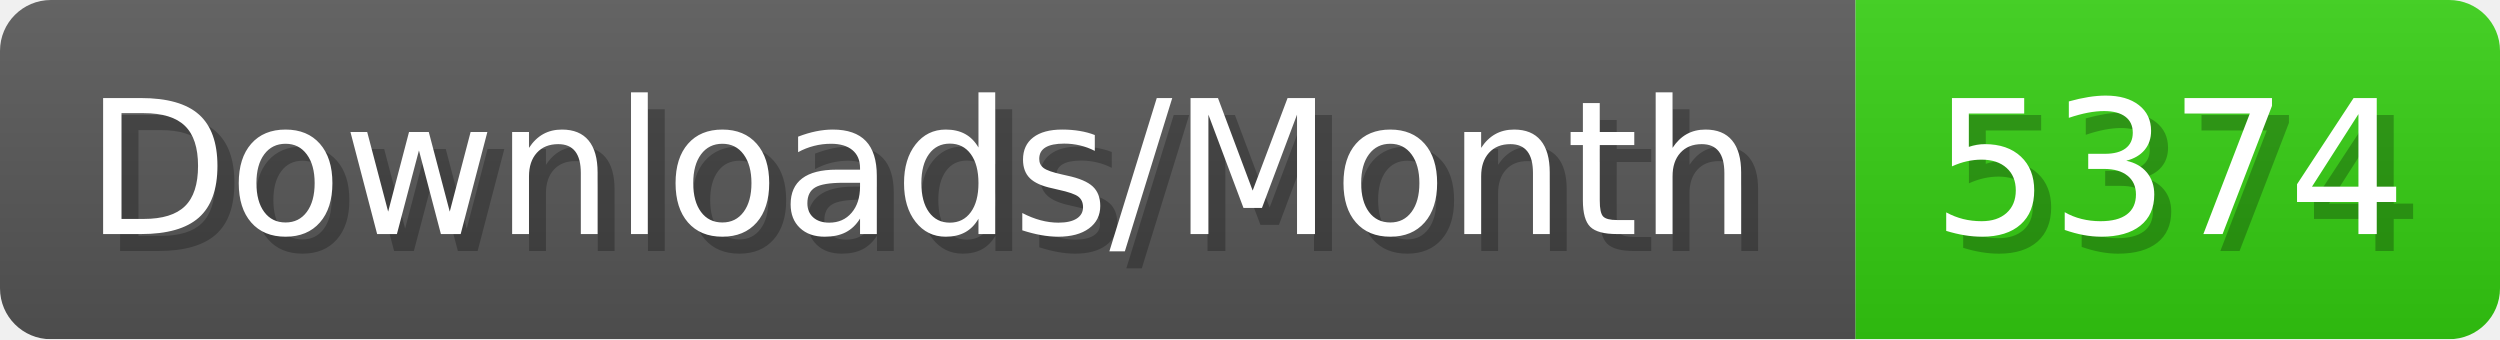
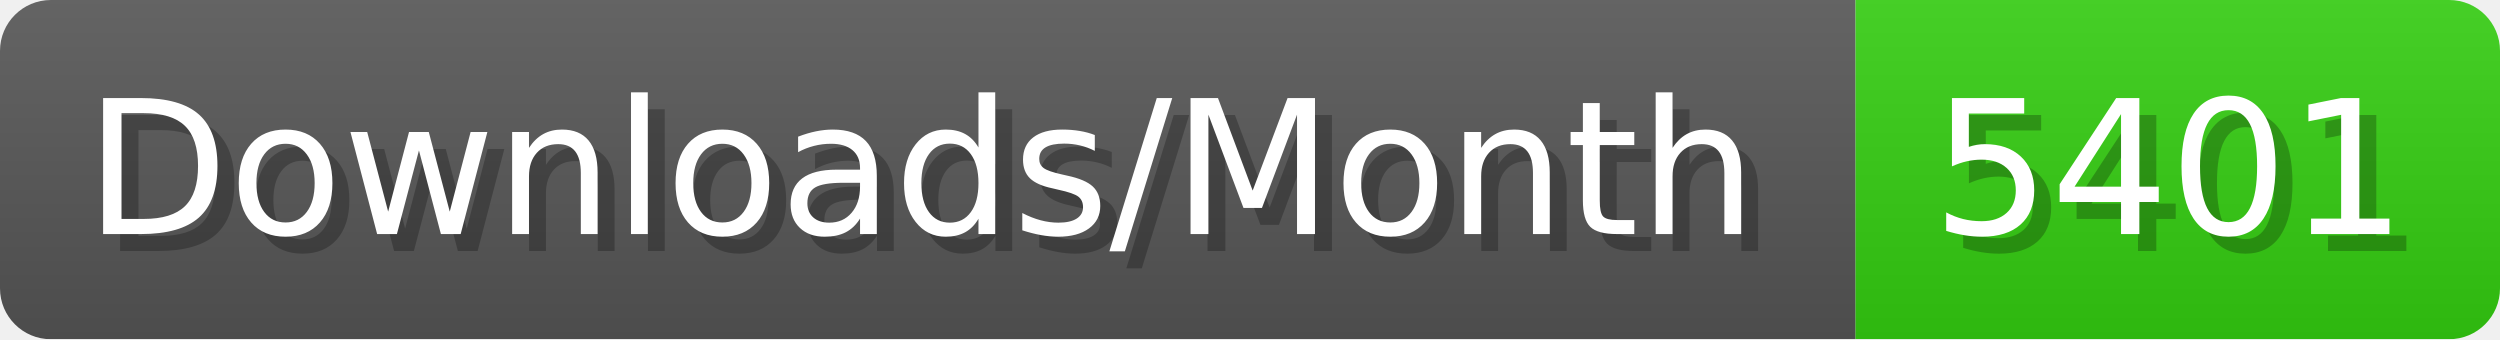
- <svg xmlns="http://www.w3.org/2000/svg" width="147.4" height="20" viewBox="0 0 1474 200" role="img" aria-label="Downloads/Month: 5374">
+ <svg xmlns="http://www.w3.org/2000/svg" width="147.4" height="20" viewBox="0 0 1474 200" role="img" aria-label="Downloads/Month: 5401">
  <linearGradient id="YlXUI" x2="0" y2="100%">
    <stop offset="0" stop-opacity=".1" stop-color="#EEE" />
    <stop offset="1" stop-opacity=".1" />
  </linearGradient>
  <mask id="JHhop">
    <rect width="1474" height="200" rx="30" fill="#FFF" />
  </mask>
  <g mask="url(#JHhop)">
    <rect width="1094" height="200" fill="#555" />
    <rect width="380" height="200" fill="#3C1" x="1094" />
    <rect width="1474" height="200" fill="url(#YlXUI)" />
  </g>
  <g aria-hidden="true" fill="#fff" text-anchor="start" font-family="Verdana,DejaVu Sans,sans-serif" font-size="110">
    <text x="60" y="148" textLength="994" fill="#000" opacity="0.25">Downloads/Month</text>
    <text x="50" y="138" textLength="994">Downloads/Month</text>
-     <text x="1149" y="148" textLength="280" fill="#000" opacity="0.25">5374</text>
-     <text x="1139" y="138" textLength="280">5374</text>
+     <text x="1149" y="148" textLength="280" fill="#000" opacity="0.25">5401</text>
+     <text x="1139" y="138" textLength="280">5401</text>
  </g>
</svg>
